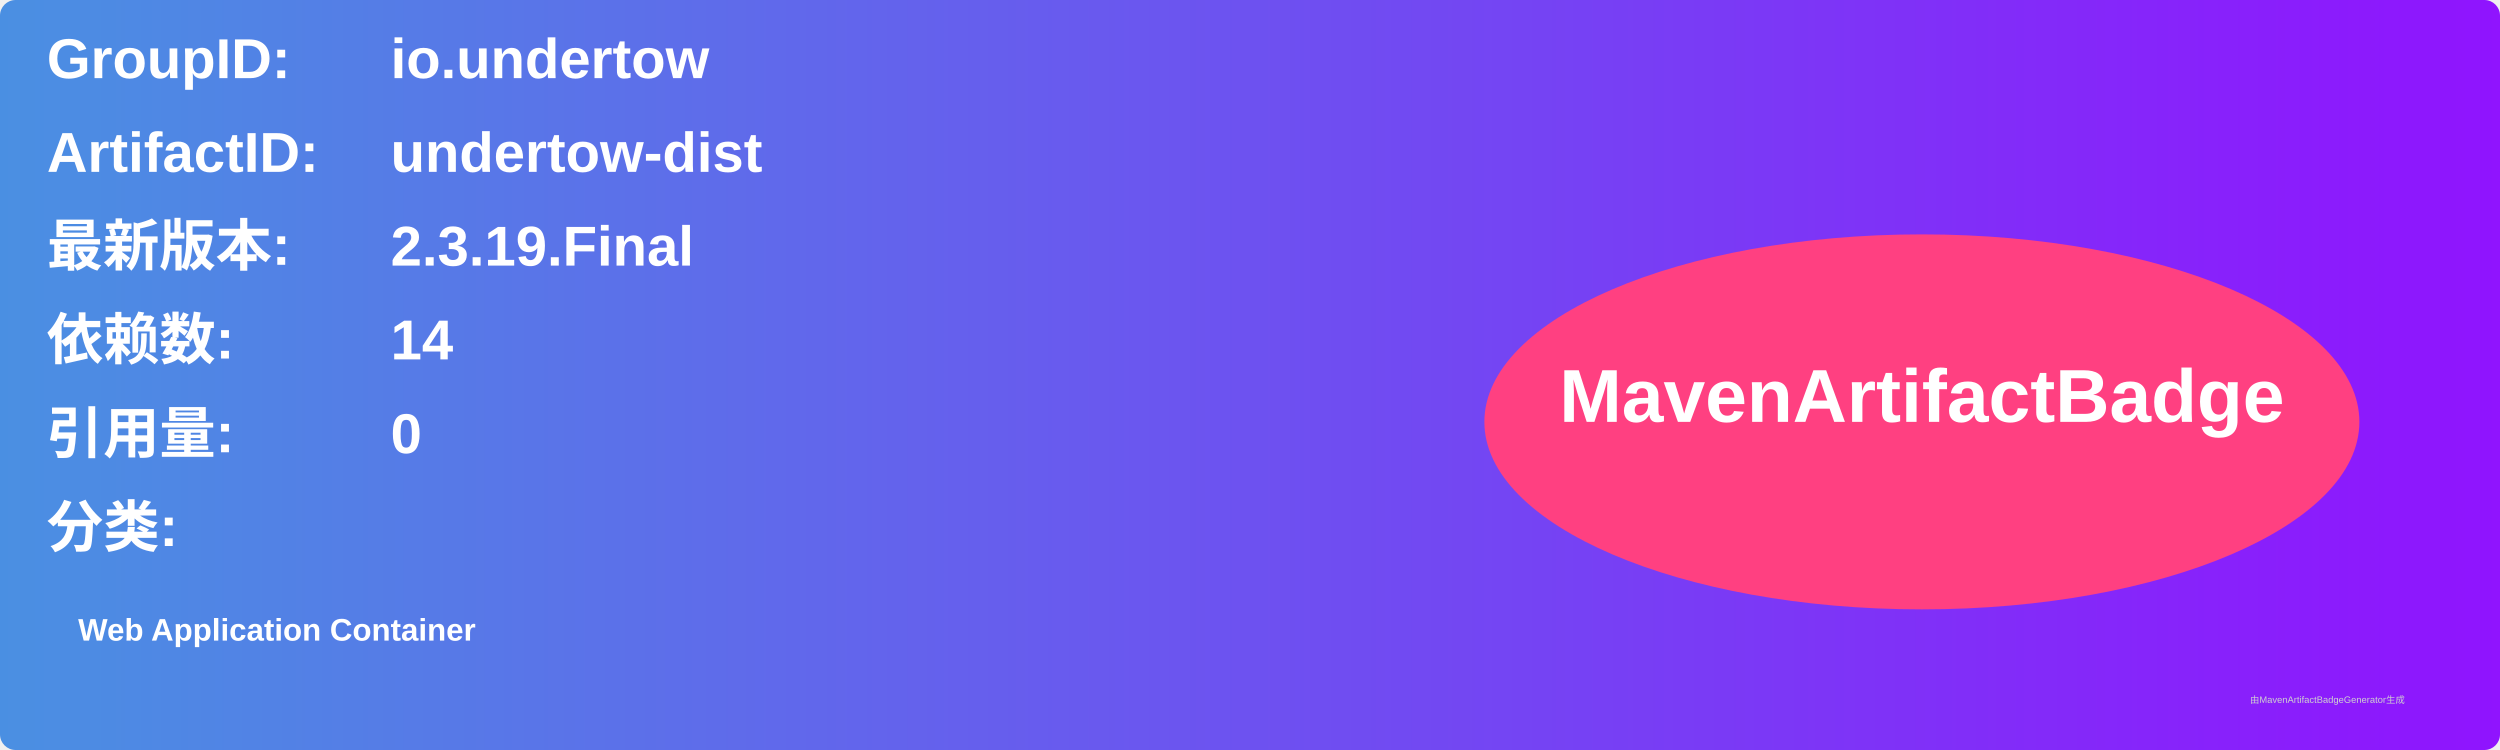
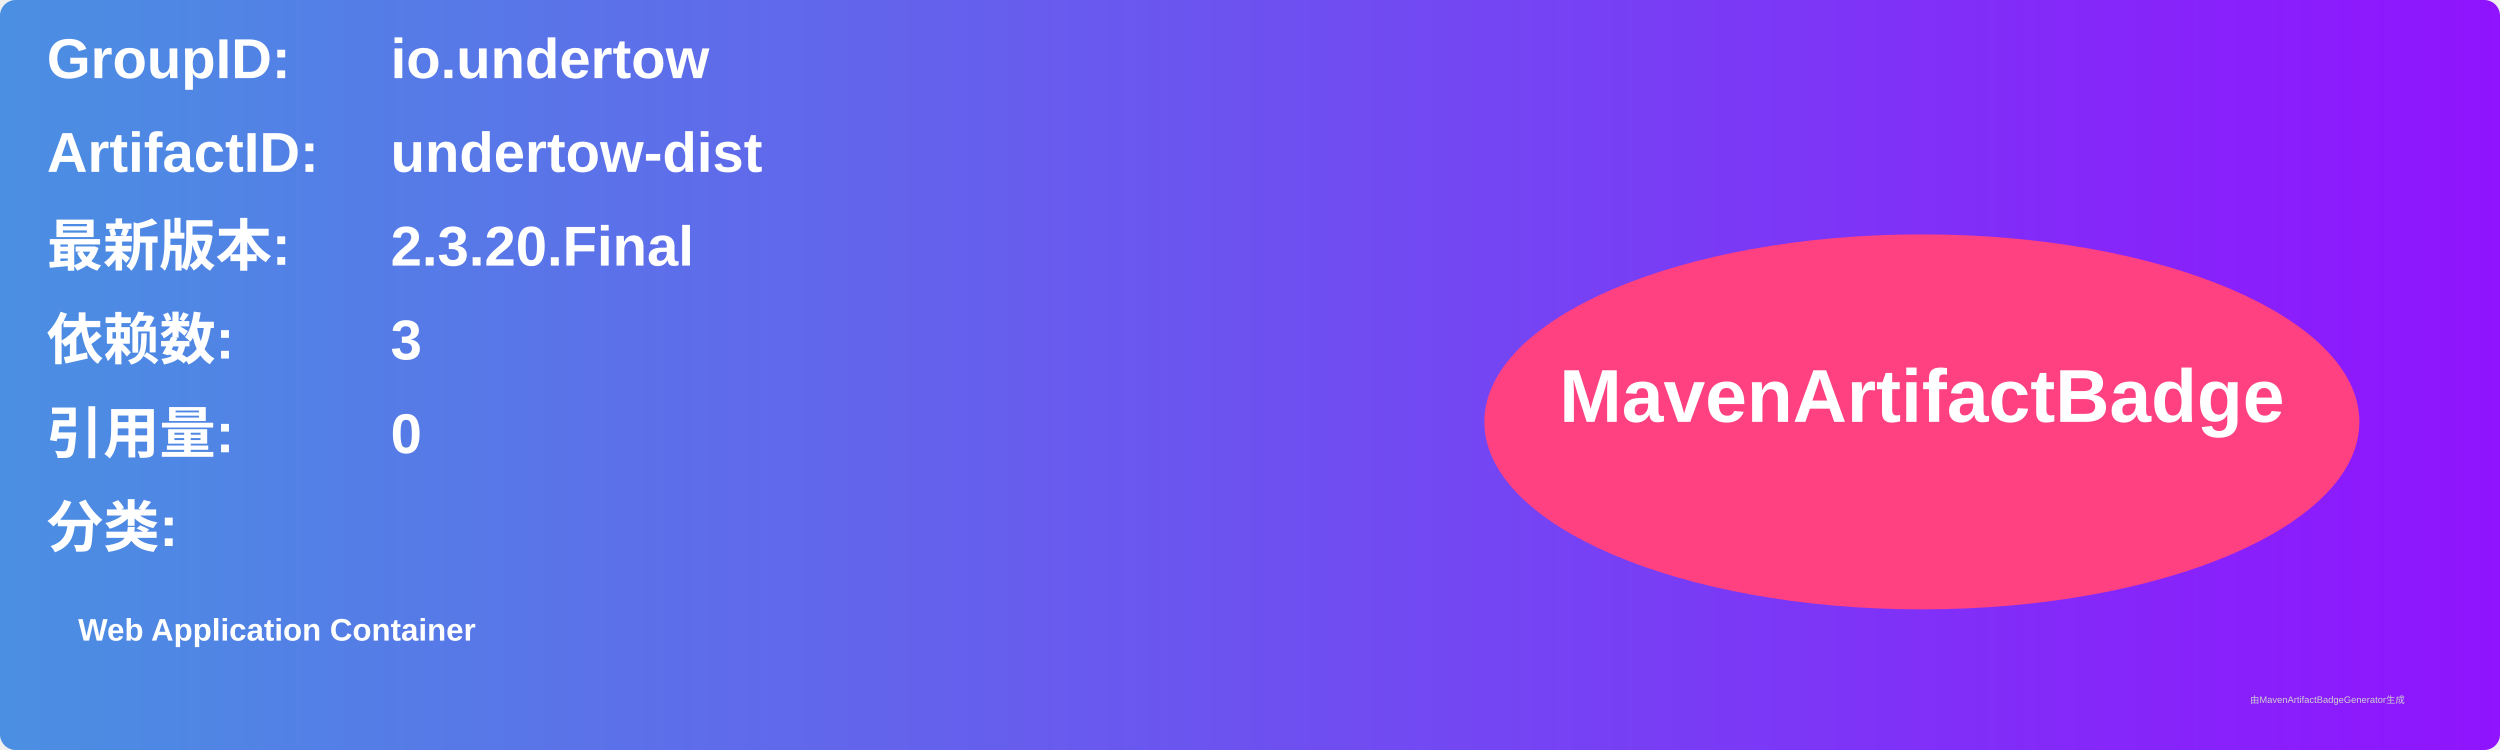
<svg xmlns="http://www.w3.org/2000/svg" width="800" height="240" viewBox="0 0 800 240">
  <linearGradient id="grad" x1="0%" y1="0%" x2="100%" y2="0%">
    <stop offset="0%" stop-color="#4a90e2" />
    <stop offset="100%" stop-color="#9013fe" />
  </linearGradient>
  <rect width="100%" height="100%" rx="5" ry="5" fill="url(#grad)" />
  <g transform="translate(15, 15)">
    <text x="0" y="10" font-family="Arial" font-size="18" fill="white" font-weight="bold" width="260">GroupID:</text>
    <text x="110" y="10" font-family="Arial" font-size="18" fill="white" font-weight="bold" width="460">io.undertow</text>
    <text x="0" y="40" font-family="Arial" font-size="18" fill="white" font-weight="bold" width="260">ArtifactID:</text>
    <text x="110" y="40" font-family="Arial" font-size="18" fill="white" font-weight="bold" width="460">undertow-dist</text>
    <text x="0" y="70" font-family="Arial" font-size="18" fill="white" font-weight="bold">最新版本:</text>
    <text x="110" y="70" font-family="Arial" font-size="18" fill="white" font-weight="bold">
-       <tspan font-weight="bold">2.3.19.Final</tspan>
+       <tspan font-weight="bold">2.3.20.Final</tspan>
    </text>
    <text x="0" y="100" font-family="Arial" font-size="18" fill="white" font-weight="bold">依赖数: </text>
    <text x="110" y="100" font-family="Arial" font-size="18" fill="white">
-       <tspan font-weight="bold">14</tspan>
+       <tspan font-weight="bold">3</tspan>
    </text>
    <text x="0" y="130" font-family="Arial" font-size="18" fill="white" font-weight="bold">引用量: </text>
    <text x="110" y="130" font-family="Arial" font-size="18" fill="white">
      <tspan font-weight="bold">0</tspan>
    </text>
    <text x="0" y="160" font-family="Arial" font-size="18" fill="white" font-weight="bold">分类:</text>
    <text x="10" y="190" font-family="Arial" font-size="10" fill="white">
      <tspan font-weight="bold">Web Application Container</tspan>
    </text>
    <ellipse cx="600" cy="120" rx="140" ry="60" fill="#ff4081" />
    <text x="600" y="120" text-anchor="middle" font-family="Arial" font-size="24" fill="white" font-weight="bold">MavenArtifactBadge</text>
  </g>
  <text x="720" y="225" font-family="Arial" font-size="3" fill="#d0d0d0">由MavenArtifactBadgeGenerator生成</text>
</svg>
